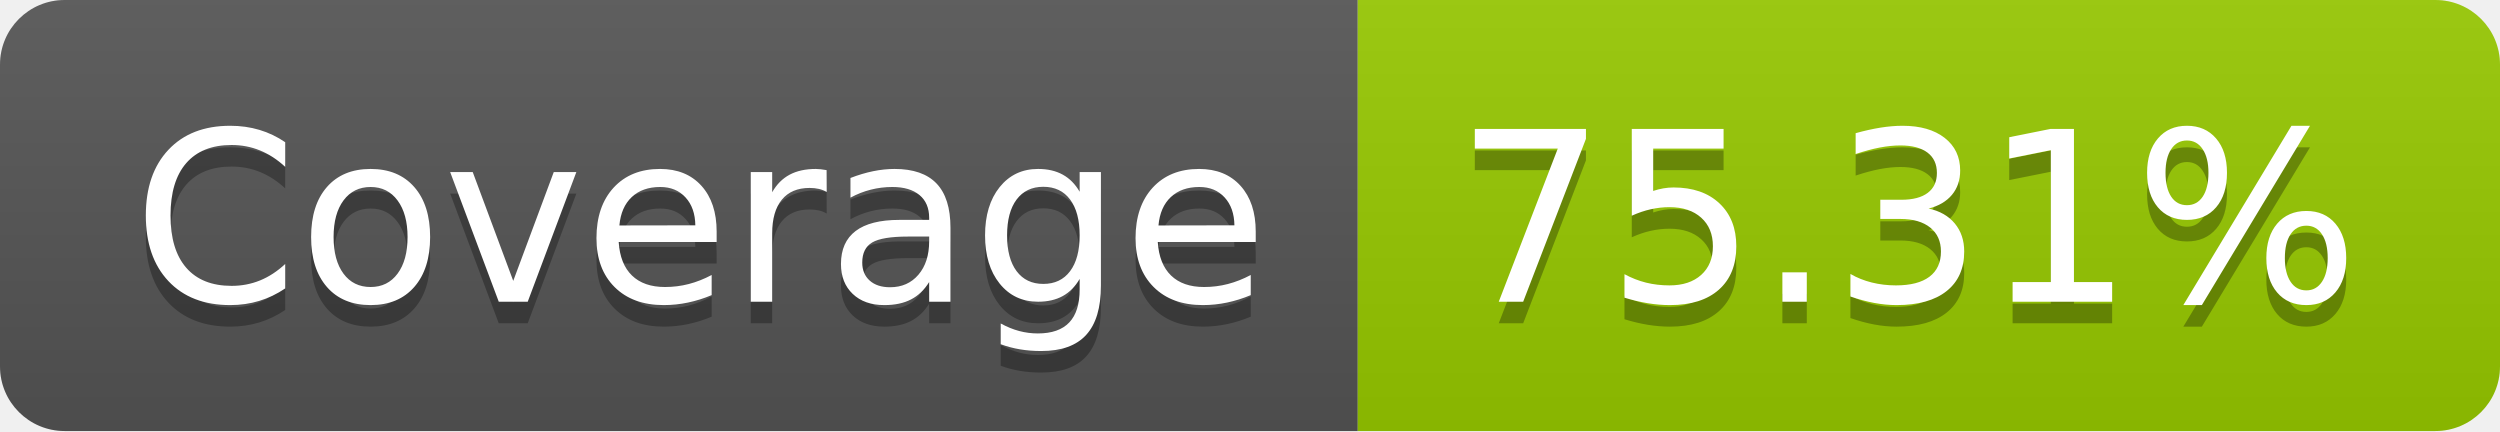
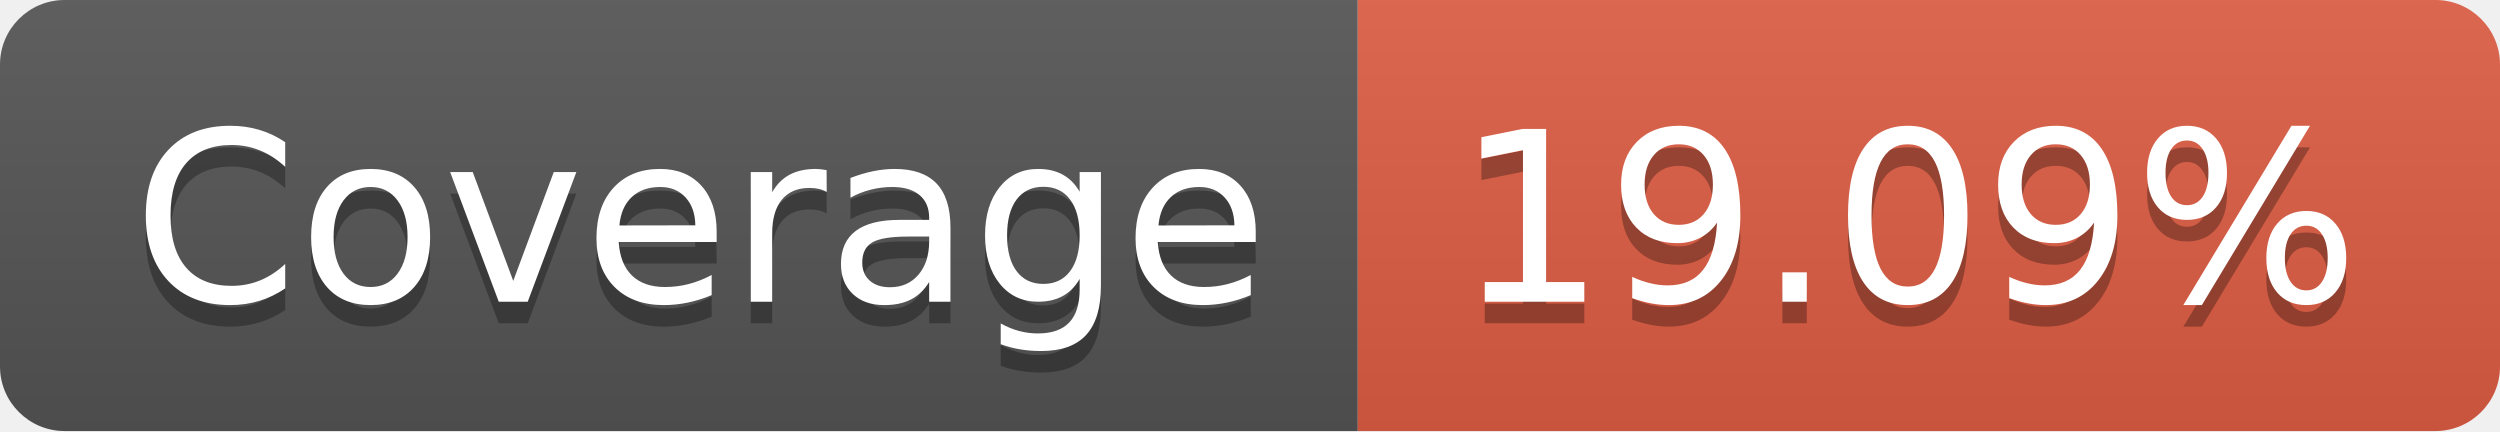
- <svg xmlns="http://www.w3.org/2000/svg" width="116" height="20" role="img" aria-label="Coverage: 75.31%">
+ <svg xmlns="http://www.w3.org/2000/svg" width="116" height="20" role="img" aria-label="Coverage: 19.09%">
  <linearGradient id="s" x2="0" y2="100%">
    <stop offset="0" stop-color="#bbb" stop-opacity=".1" />
    <stop offset="1" stop-opacity=".1" />
  </linearGradient>
  <clipPath id="r">
    <rect width="116" height="20" rx="3" fill="#fff" />
  </clipPath>
  <g clip-path="url(#r)">
    <rect width="63" height="20" fill="#555" />
-     <rect x="63" width="53" height="20" fill="#97ca00" />
+     <rect x="63" width="53" height="20" fill="#e05d44" />
    <rect width="116" height="20" fill="url(#s)" />
  </g>
  <g fill="#fff" text-anchor="middle" font-family="Verdana,Geneva,DejaVu Sans,sans-serif" text-rendering="geometricPrecision" font-size="110">
    <text aria-hidden="true" x="325" y="150" fill="#010101" fill-opacity=".3" transform="scale(.1)" textLength="530">Coverage</text>
    <text x="325" y="140" transform="scale(.1)" fill="#fff" textLength="530">Coverage</text>
-     <text aria-hidden="true" x="885" y="150" fill="#010101" fill-opacity=".3" transform="scale(.1)" textLength="430">75.31%</text>
-     <text x="885" y="140" transform="scale(.1)" fill="#fff" textLength="430">75.31%</text>
+     <text aria-hidden="true" x="885" y="150" fill="#010101" fill-opacity=".3" transform="scale(.1)" textLength="430">19.09%</text>
+     <text x="885" y="140" transform="scale(.1)" fill="#fff" textLength="430">19.09%</text>
  </g>
</svg>
